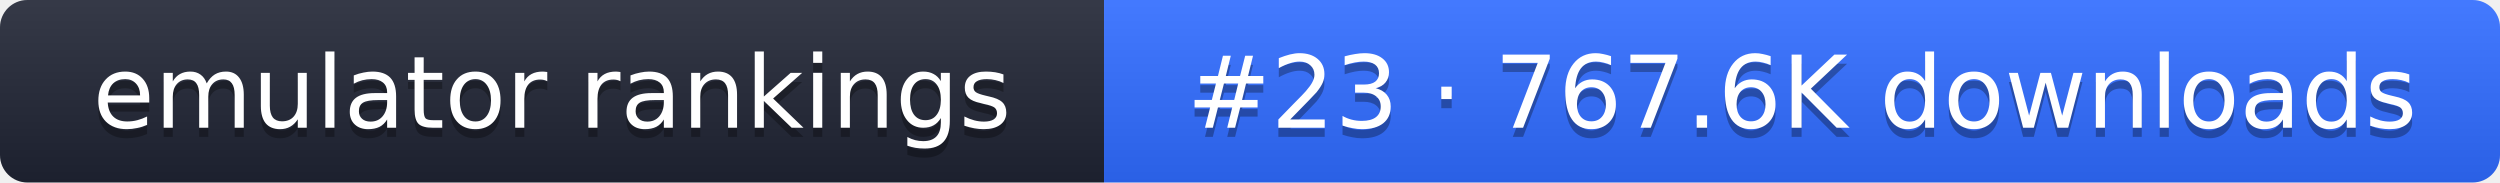
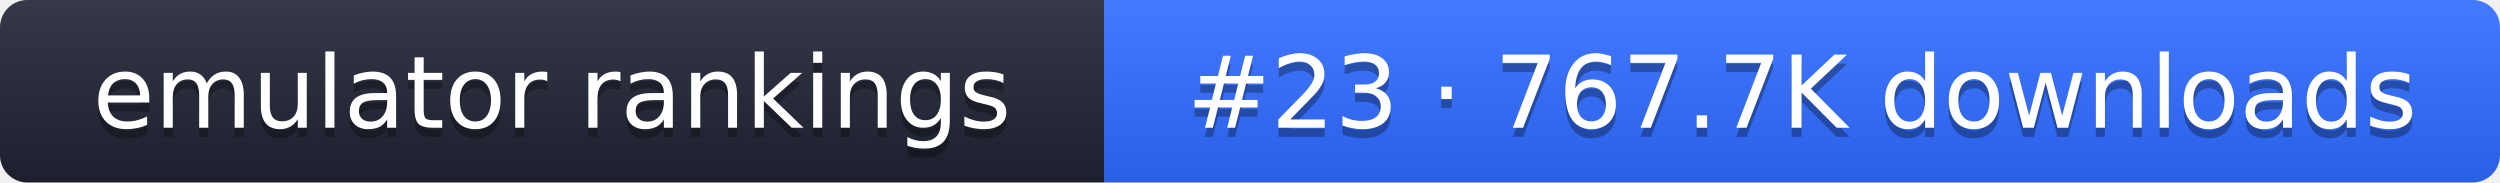
- <svg xmlns="http://www.w3.org/2000/svg" width="274" height="20" role="img" aria-label="emulator rankings: #23 · 767.6K downloads">
+ <svg xmlns="http://www.w3.org/2000/svg" width="274" height="20" role="img" aria-label="emulator rankings: #23 · 767.7K downloads">
  <linearGradient id="g" x2="0" y2="100%">
    <stop offset="0" stop-color="#fff" stop-opacity=".1" />
    <stop offset="1" stop-opacity=".1" />
  </linearGradient>
  <clipPath id="r">
    <rect width="274" height="20" rx="3" fill="#fff" />
  </clipPath>
  <g clip-path="url(#r)">
    <rect width="121" height="20" fill="#1f2433" />
    <rect x="121" width="153" height="20" fill="#2f6bff" />
    <rect width="274" height="20" fill="url(#g)" />
  </g>
  <g fill="#fff" text-anchor="middle" font-family="Verdana,DejaVu Sans,sans-serif" font-size="11">
    <text x="60.5" y="15" fill="#010101" fill-opacity=".3">emulator rankings</text>
    <text x="60.5" y="14">emulator rankings</text>
-     <text x="197.5" y="15" fill="#010101" fill-opacity=".3">#23 · 767.6K downloads</text>
-     <text x="197.5" y="14">#23 · 767.6K downloads</text>
+     <text x="197.5" y="15" fill="#010101" fill-opacity=".3">#23 · 767.7K downloads</text>
+     <text x="197.5" y="14">#23 · 767.7K downloads</text>
  </g>
</svg>
